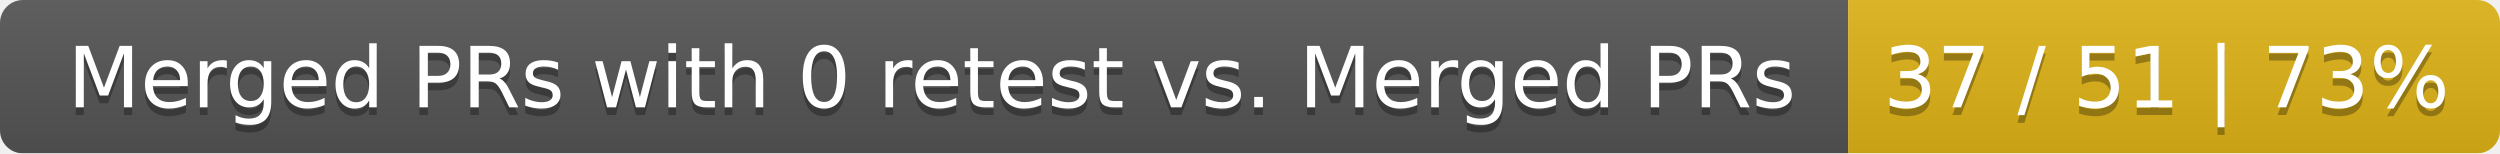
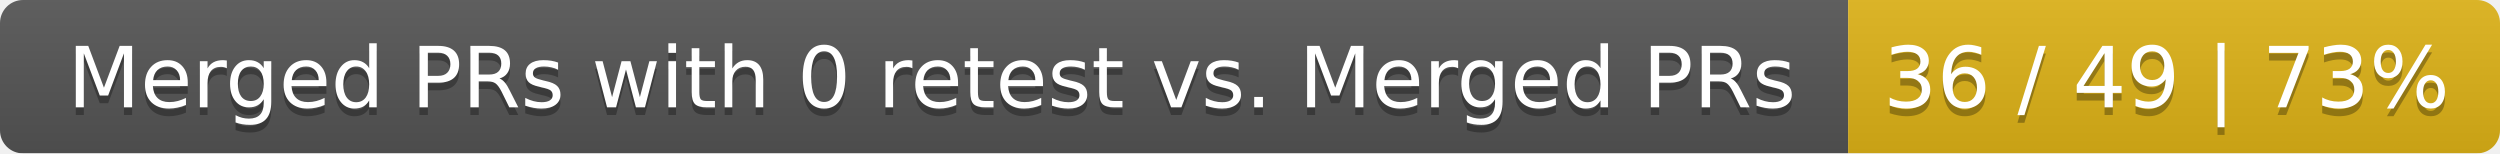
<svg xmlns="http://www.w3.org/2000/svg" width="326" height="20">
  <linearGradient id="smooth" x2="0" y2="100%">
    <stop offset="0" stop-color="#bbb" stop-opacity=".1" />
    <stop offset="1" stop-opacity=".1" />
  </linearGradient>
  <mask id="round">
    <rect width="326" height="20" rx="3" fill="#fff" />
  </mask>
  <g mask="url(#round)">
    <rect width="241" height="20" fill="#555" />
    <rect x="241" width="85" height="20" fill="#dfb317" />
    <rect width="326" height="20" fill="url(#smooth)" />
  </g>
  <g fill="#fff" text-anchor="middle" font-family="DejaVu Sans,Verdana,Geneva,sans-serif" font-size="11">
    <text x="121.5" y="15" fill="#010101" fill-opacity=".3">Merged PRs with 0 retest vs. Merged PRs</text>
    <text x="121.5" y="14">Merged PRs with 0 retest vs. Merged PRs</text>
-     <text x="282.5" y="15" fill="#010101" fill-opacity=".3">37 / 51 | 73%</text>
-     <text x="282.5" y="14">37 / 51 | 73%</text>
+     <text x="282.5" y="15" fill="#010101" fill-opacity=".3">36 / 49 | 73%</text>
+     <text x="282.5" y="14">36 / 49 | 73%</text>
  </g>
</svg>
